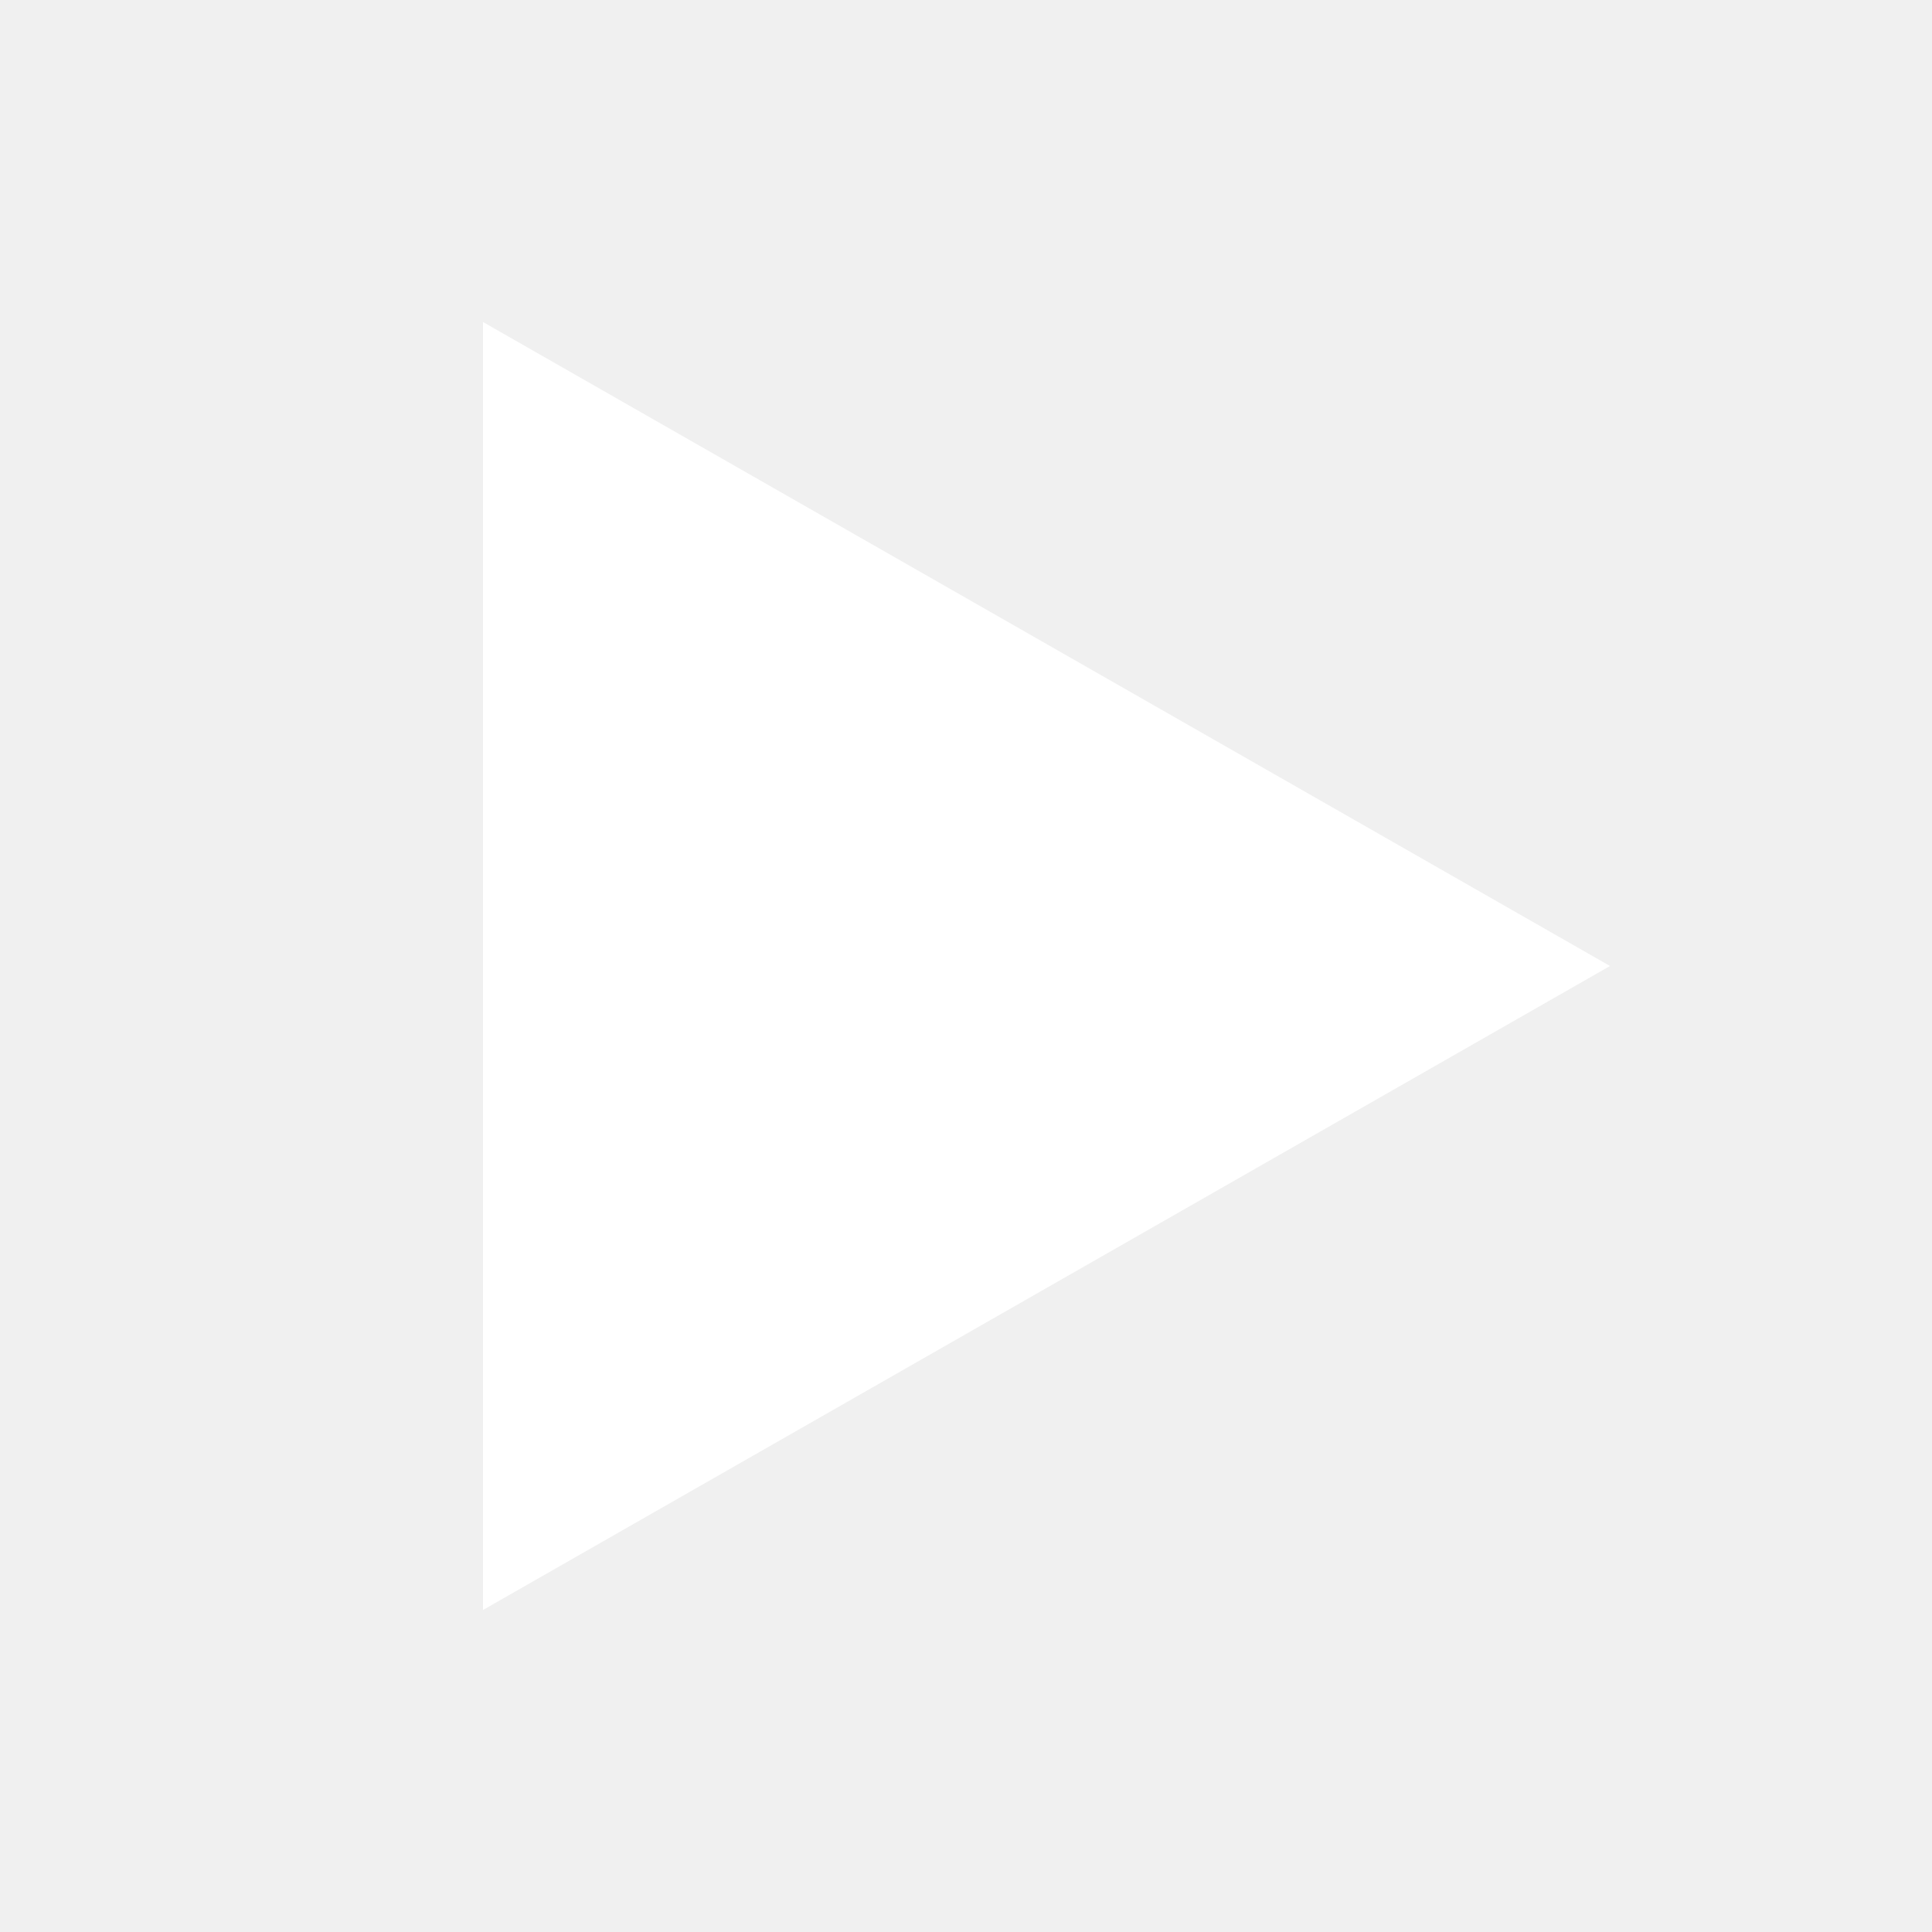
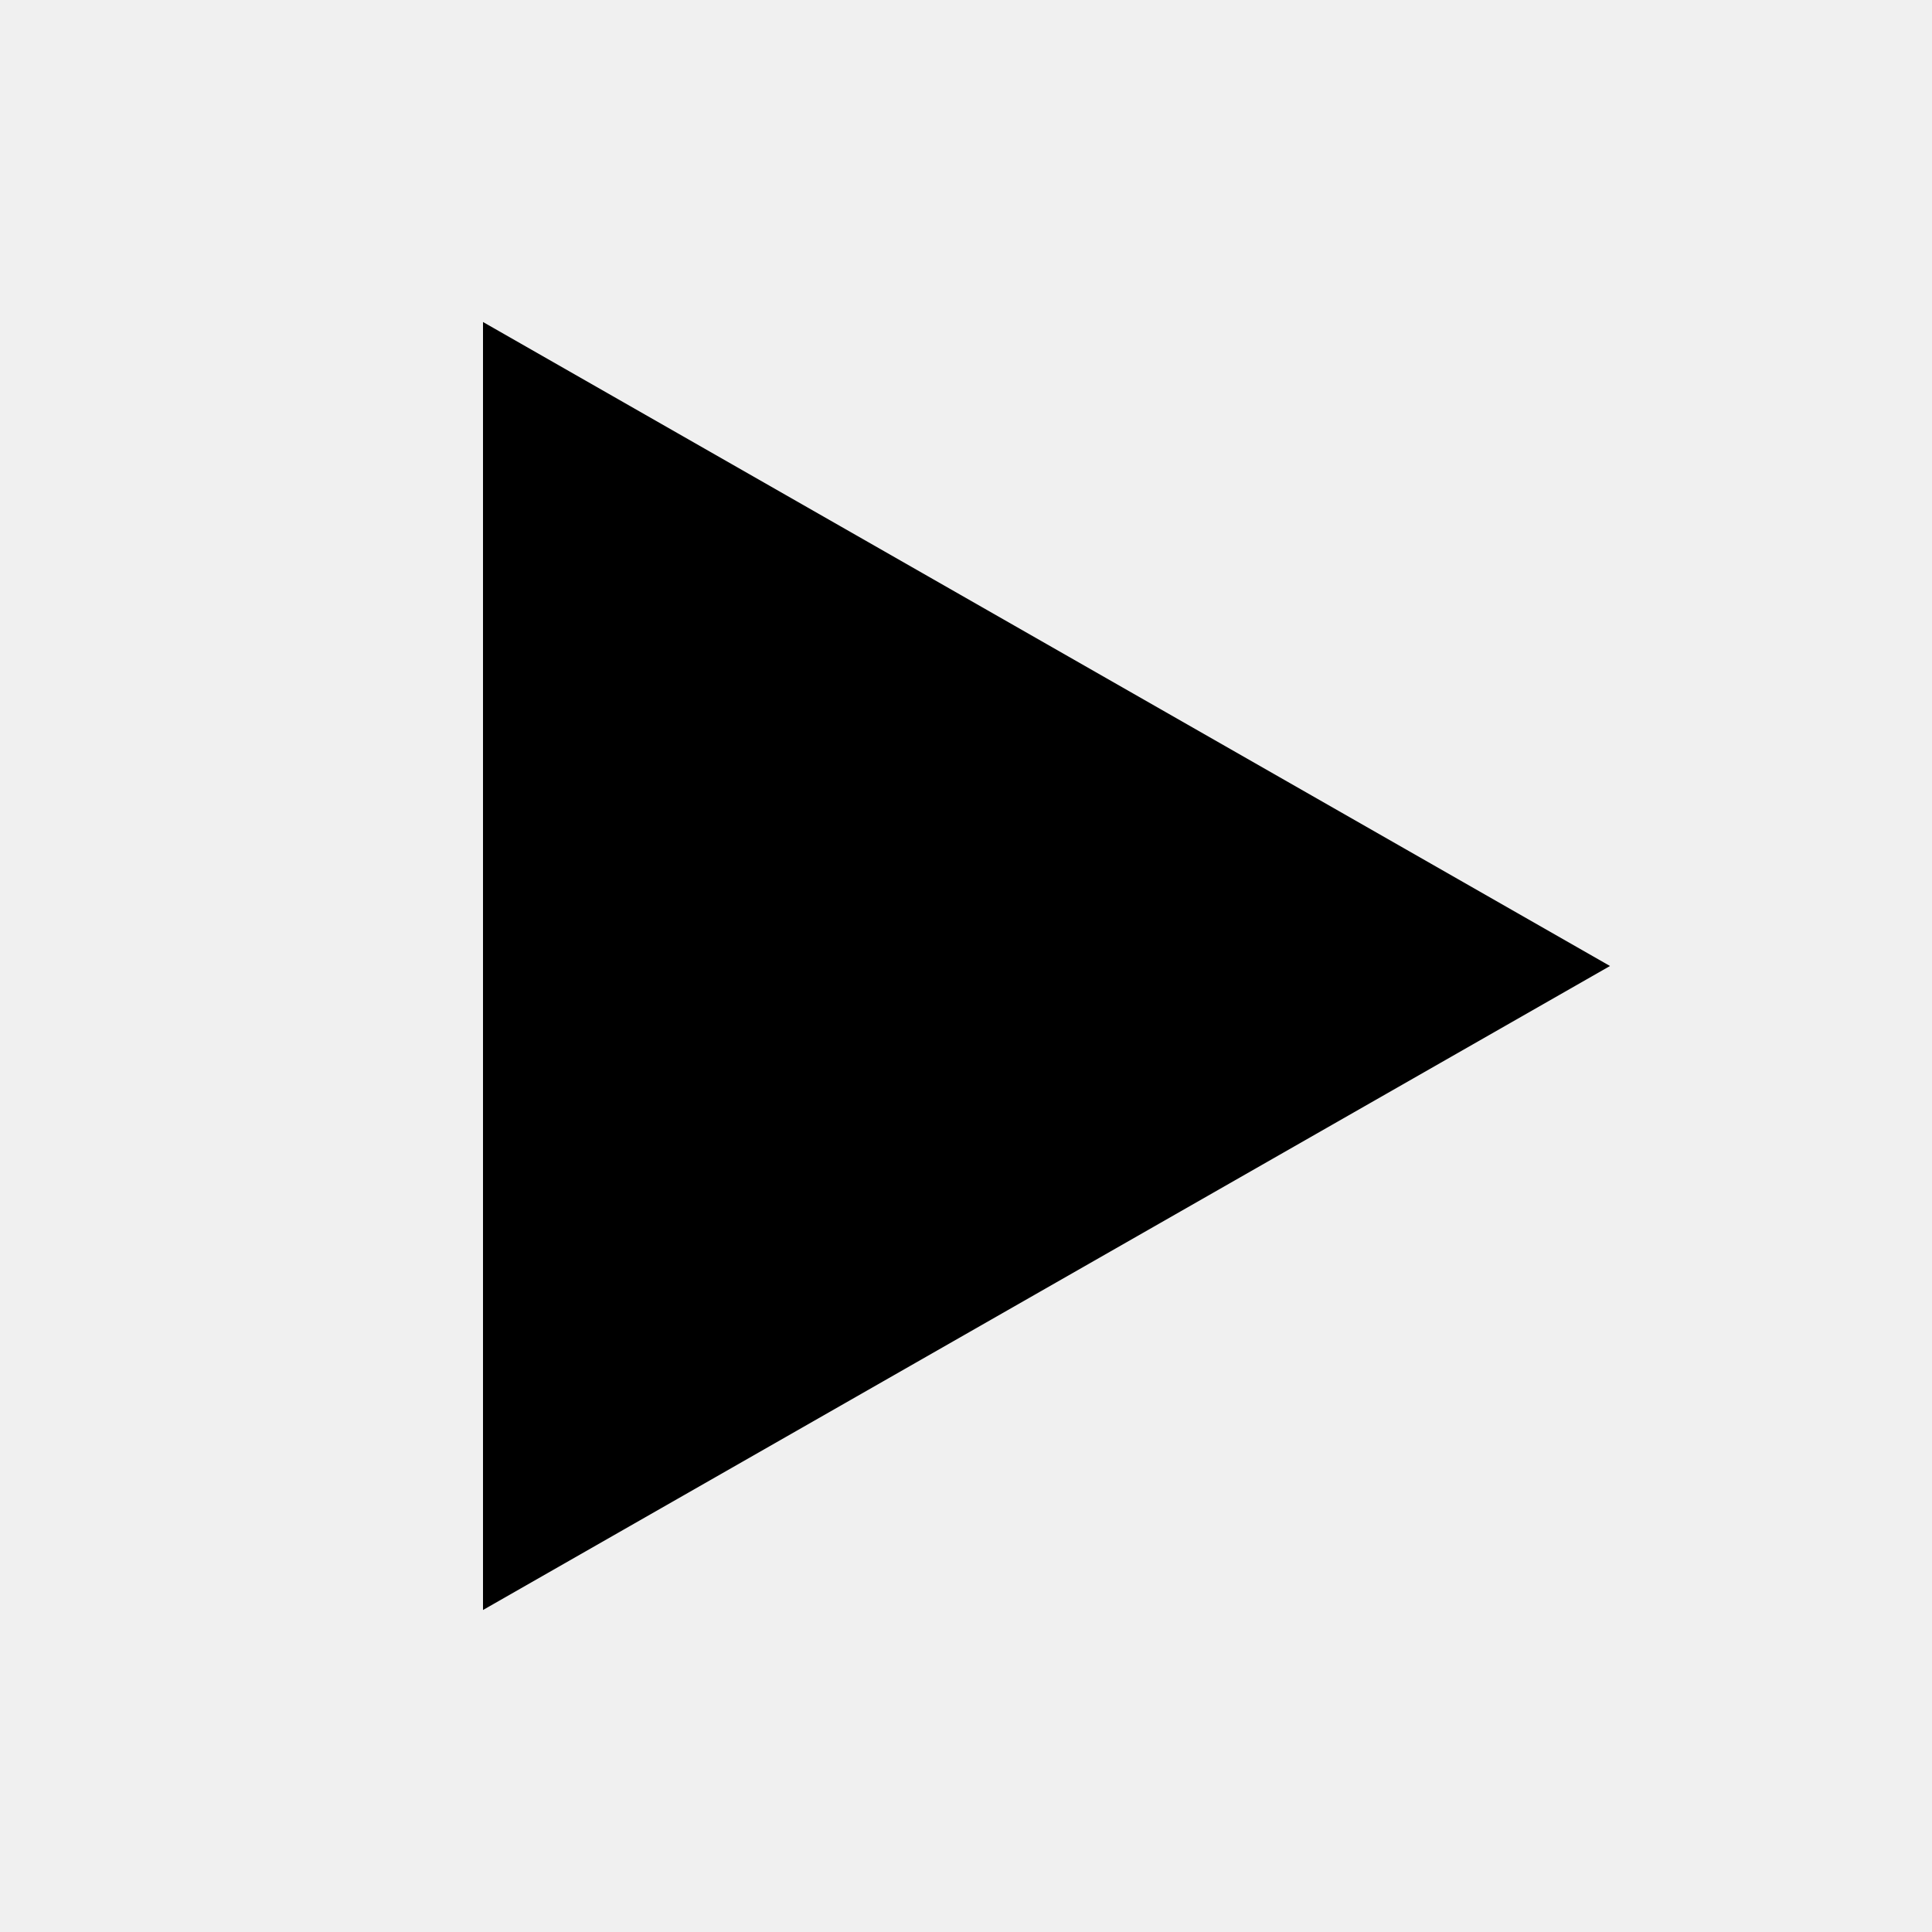
- <svg xmlns="http://www.w3.org/2000/svg" viewBox="0 0 24 24" width="24" height="24" fill="#ffffff" stroke="none">
+ <svg xmlns="http://www.w3.org/2000/svg" viewBox="0 0 24 24" width="24" height="24" fill="currentColor" stroke="none">
  <polygon points="6,4 20,12 6,20" />
</svg>
